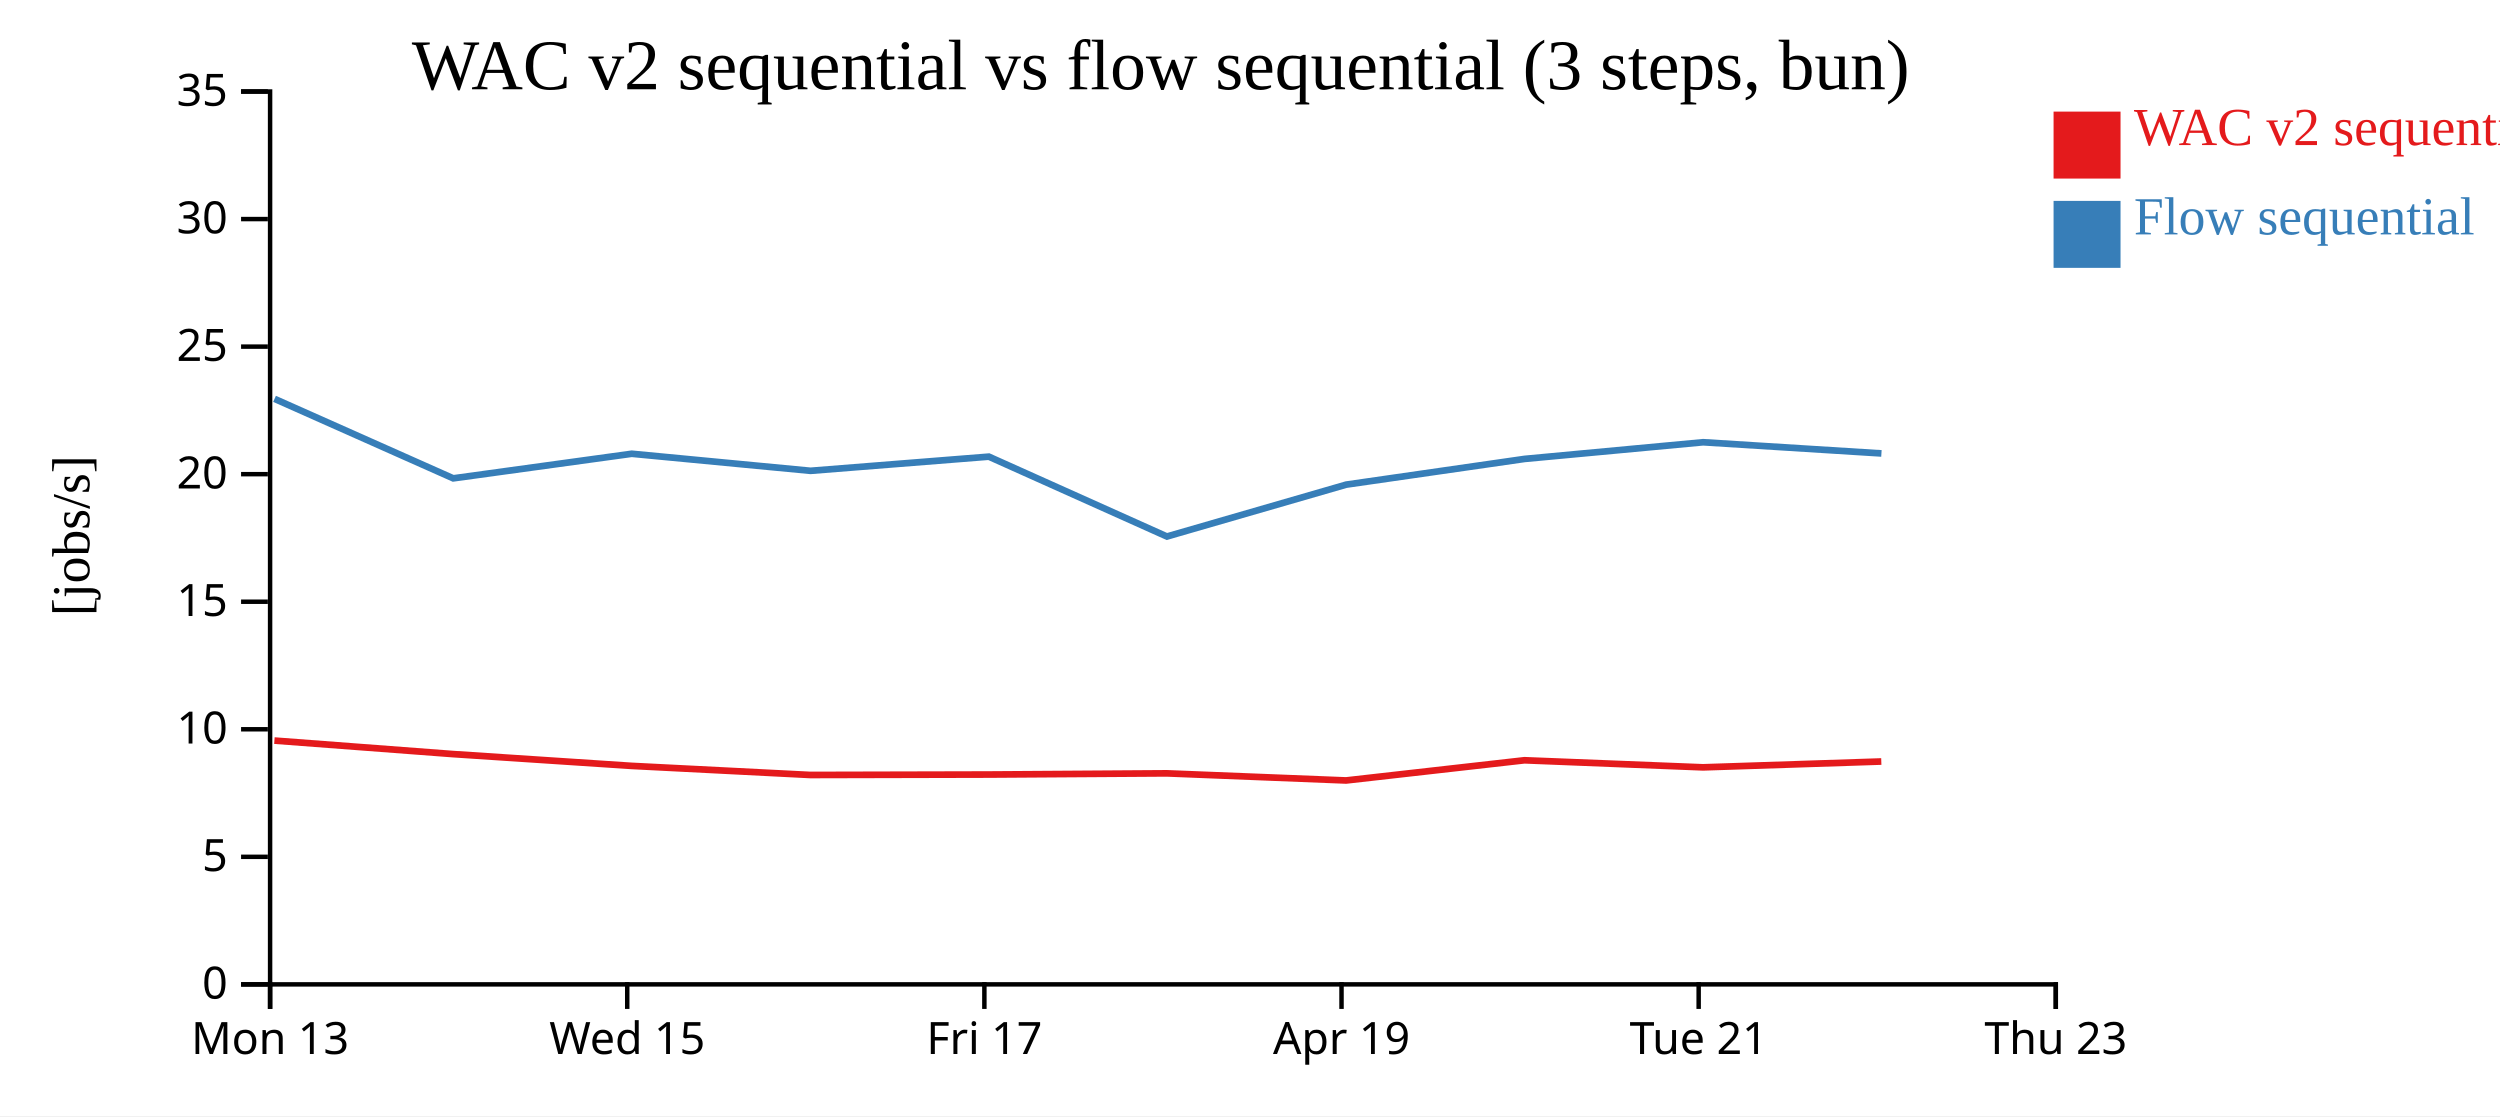
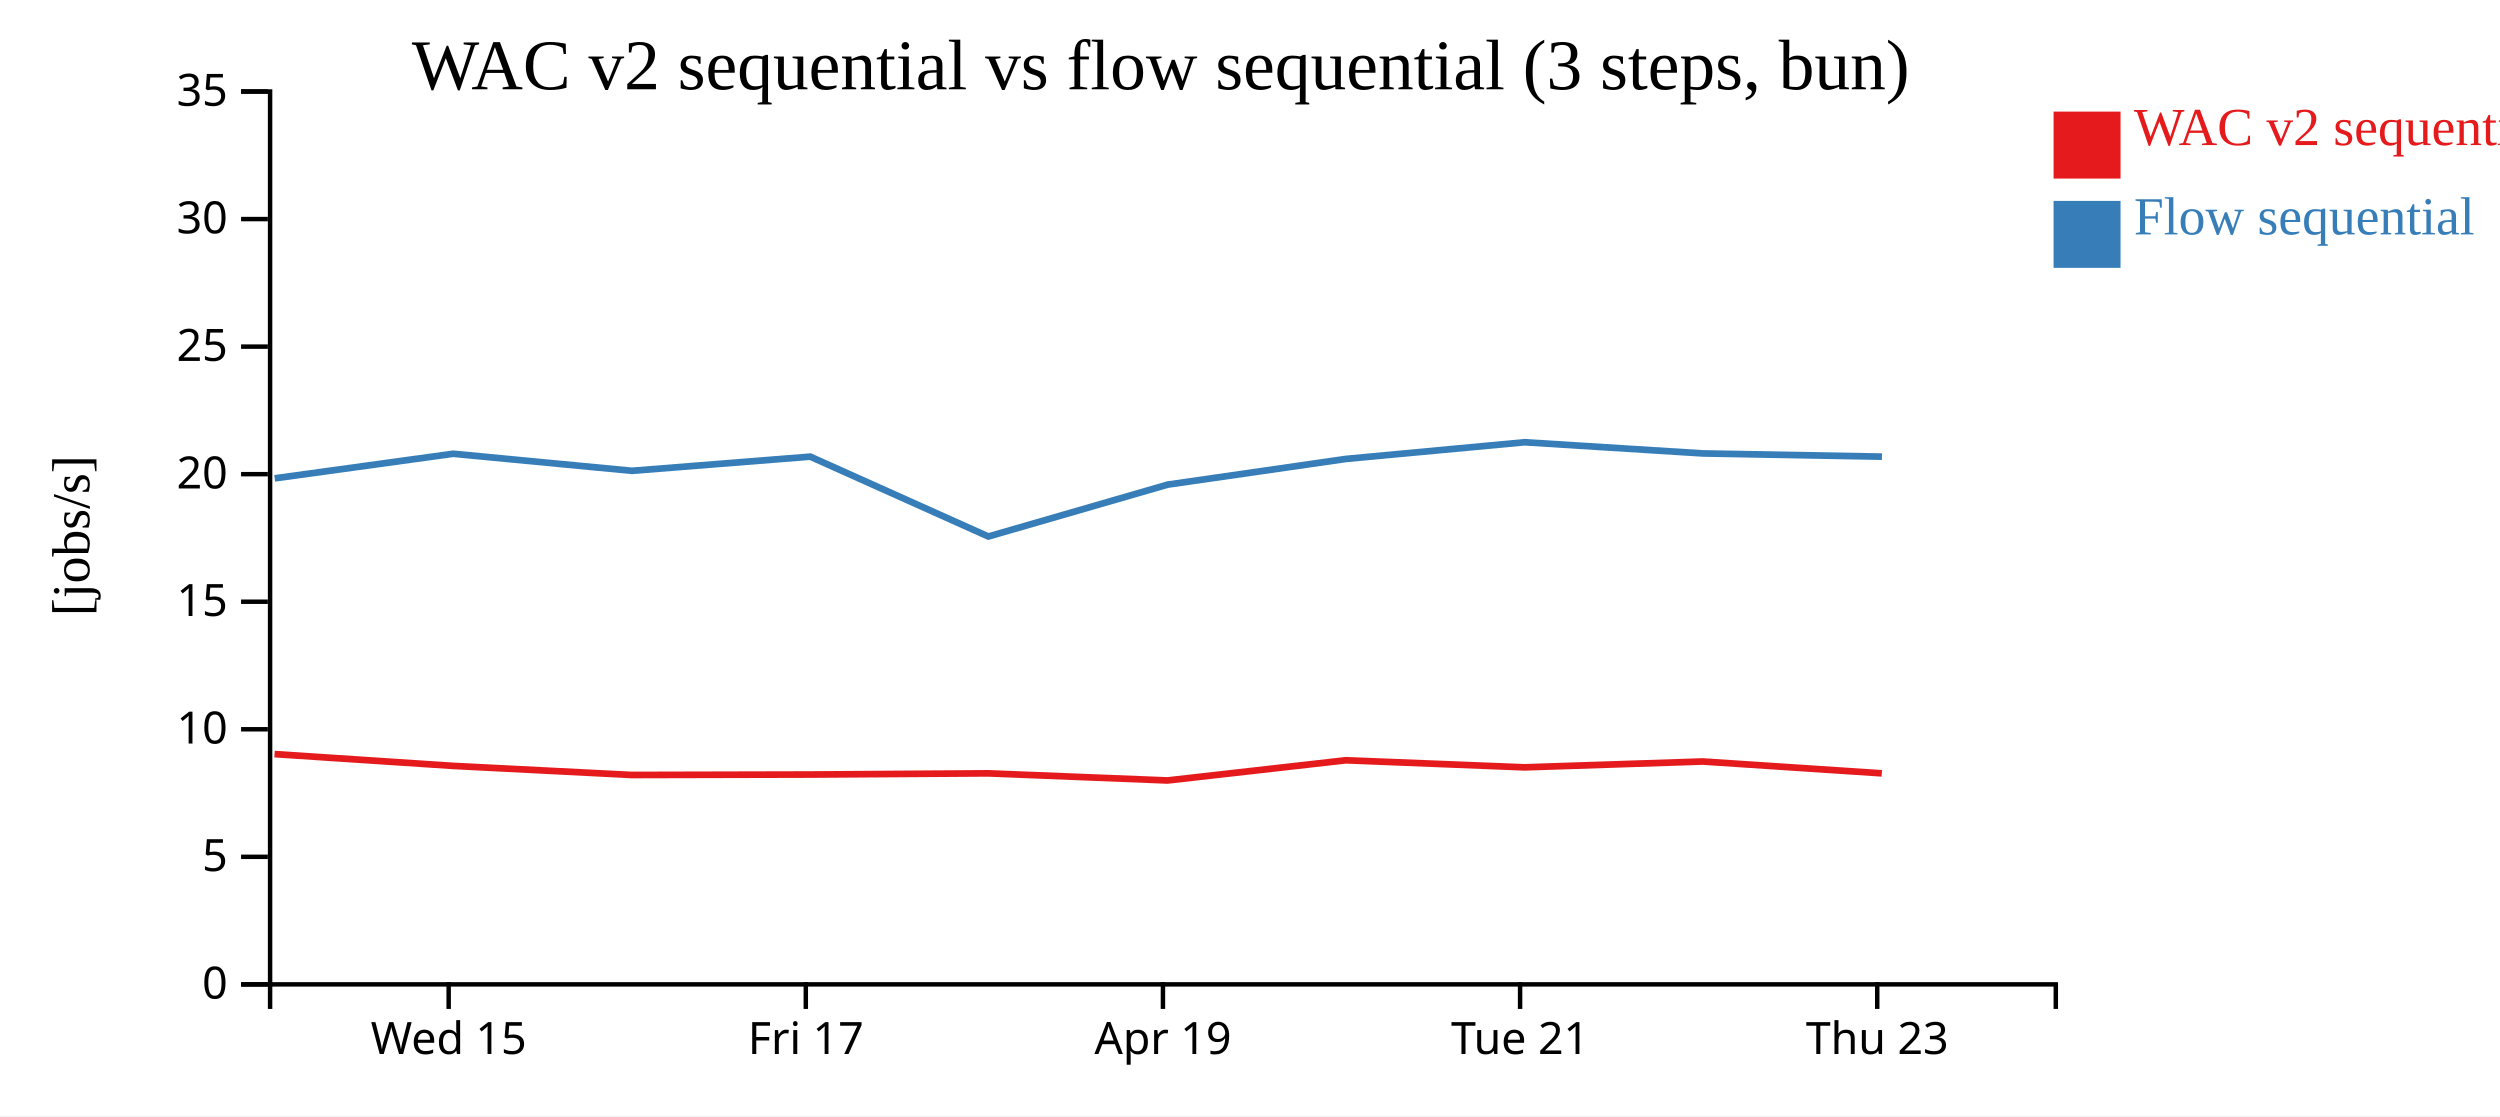
<svg xmlns="http://www.w3.org/2000/svg" width="560" height="250">
  <rect width="100%" height="100%" fill="white" />
  <g transform="translate(60,20)">
    <g transform="translate(0,200)" fill="none" font-size="10" font-family="sans-serif" text-anchor="middle">
      <path class="domain" stroke="currentColor" d="M0.5,6V0.5H400.5V6" />
-       <g class="tick" opacity="1" transform="translate(0.5,0)">
-         <line stroke="currentColor" y2="6" />
-         <text fill="currentColor" y="9" dy="0.71em">Mon 13</text>
-       </g>
-       <g class="tick" opacity="1" transform="translate(80.5,0)">
+       <g class="tick" opacity="1" transform="translate(40.5,0)">
        <line stroke="currentColor" y2="6" />
        <text fill="currentColor" y="9" dy="0.71em">Wed 15</text>
      </g>
-       <g class="tick" opacity="1" transform="translate(160.5,0)">
+       <g class="tick" opacity="1" transform="translate(120.5,0)">
        <line stroke="currentColor" y2="6" />
        <text fill="currentColor" y="9" dy="0.71em">Fri 17</text>
      </g>
-       <g class="tick" opacity="1" transform="translate(240.5,0)">
+       <g class="tick" opacity="1" transform="translate(200.5,0)">
        <line stroke="currentColor" y2="6" />
        <text fill="currentColor" y="9" dy="0.71em">Apr 19</text>
      </g>
-       <g class="tick" opacity="1" transform="translate(320.5,0)">
+       <g class="tick" opacity="1" transform="translate(280.5,0)">
        <line stroke="currentColor" y2="6" />
        <text fill="currentColor" y="9" dy="0.71em">Tue 21</text>
      </g>
-       <g class="tick" opacity="1" transform="translate(400.5,0)">
+       <g class="tick" opacity="1" transform="translate(360.5,0)">
        <line stroke="currentColor" y2="6" />
        <text fill="currentColor" y="9" dy="0.71em">Thu 23</text>
      </g>
    </g>
    <g fill="none" font-size="10" font-family="sans-serif" text-anchor="end">
      <path class="domain" stroke="currentColor" d="M-6,200.5H0.5V0.5H-6" />
      <g class="tick" opacity="1" transform="translate(0,200.5)">
        <line stroke="currentColor" x2="-6" />
        <text fill="currentColor" x="-9" dy="0.32em">0</text>
      </g>
      <g class="tick" opacity="1" transform="translate(0,171.9286)">
        <line stroke="currentColor" x2="-6" />
        <text fill="currentColor" x="-9" dy="0.32em">5</text>
      </g>
      <g class="tick" opacity="1" transform="translate(0,143.3571)">
        <line stroke="currentColor" x2="-6" />
        <text fill="currentColor" x="-9" dy="0.32em">10</text>
      </g>
      <g class="tick" opacity="1" transform="translate(0,114.7857)">
        <line stroke="currentColor" x2="-6" />
        <text fill="currentColor" x="-9" dy="0.32em">15</text>
      </g>
      <g class="tick" opacity="1" transform="translate(0,86.21429)">
        <line stroke="currentColor" x2="-6" />
        <text fill="currentColor" x="-9" dy="0.32em">20</text>
      </g>
      <g class="tick" opacity="1" transform="translate(0,57.64286)">
        <line stroke="currentColor" x2="-6" />
        <text fill="currentColor" x="-9" dy="0.32em">25</text>
      </g>
      <g class="tick" opacity="1" transform="translate(0,29.07143)">
        <line stroke="currentColor" x2="-6" />
        <text fill="currentColor" x="-9" dy="0.32em">30</text>
      </g>
      <g class="tick" opacity="1" transform="translate(0,0.5)">
        <line stroke="currentColor" x2="-6" />
        <text fill="currentColor" x="-9" dy="0.32em">35</text>
      </g>
    </g>
    <text text-anchor="middle" style="font-size: 12px" transform="rotate(-90)" y="-40" x="-100">[jobs/s]</text>
    <text text-anchor="middle" style="font-size: 16px" y="0" x="200">WAC v2 sequential vs flow sequential (3 steps, bun)</text>
-     <path class="line" fill="none" stroke="#e41a1c" stroke-width="1.5" d="M1.465,145.89L41.495,148.918L81.484,151.559L121.524,153.595L161.474,153.497L201.354,153.231L241.52,154.822L281.478,150.3L321.471,151.884L361.411,150.577" />
-     <path class="line" fill="none" stroke="#377eb8" stroke-width="1.5" d="M1.497,69.343L41.525,87.148L81.514,81.643L121.555,85.462L161.504,82.289L201.387,100.178L241.551,88.556L281.508,82.796L321.501,79.063L361.44,81.569" />
+     <path class="line" fill="none" stroke="#e41a1c" stroke-width="1.5" d="M1.495,148.918L41.484,151.559L81.524,153.595L121.474,153.497L161.354,153.231L201.52,154.822L241.478,150.3L281.471,151.884L321.411,150.577L361.523,153.227" />
+     <path class="line" fill="none" stroke="#377eb8" stroke-width="1.5" d="M1.525,87.148L41.514,81.643L81.555,85.462L121.504,82.289L161.387,100.178L201.551,88.556L241.508,82.796L281.501,79.063L321.44,81.569L361.553,82.289" />
    <rect class="dot" x="400" y="5" width="15" height="15" style="fill: #e41a1c;" />
    <rect class="dot" x="400" y="25" width="15" height="15" style="fill: #377eb8;" />
    <text class="label" x="418" y="12.5" style="fill: #e41a1c; alignment-baseline: middle;" text-anchor="left">WAC v2 sequential</text>
    <text class="label" x="418" y="32.5" style="fill: #377eb8; alignment-baseline: middle;" text-anchor="left">Flow sequential</text>
  </g>
</svg>
